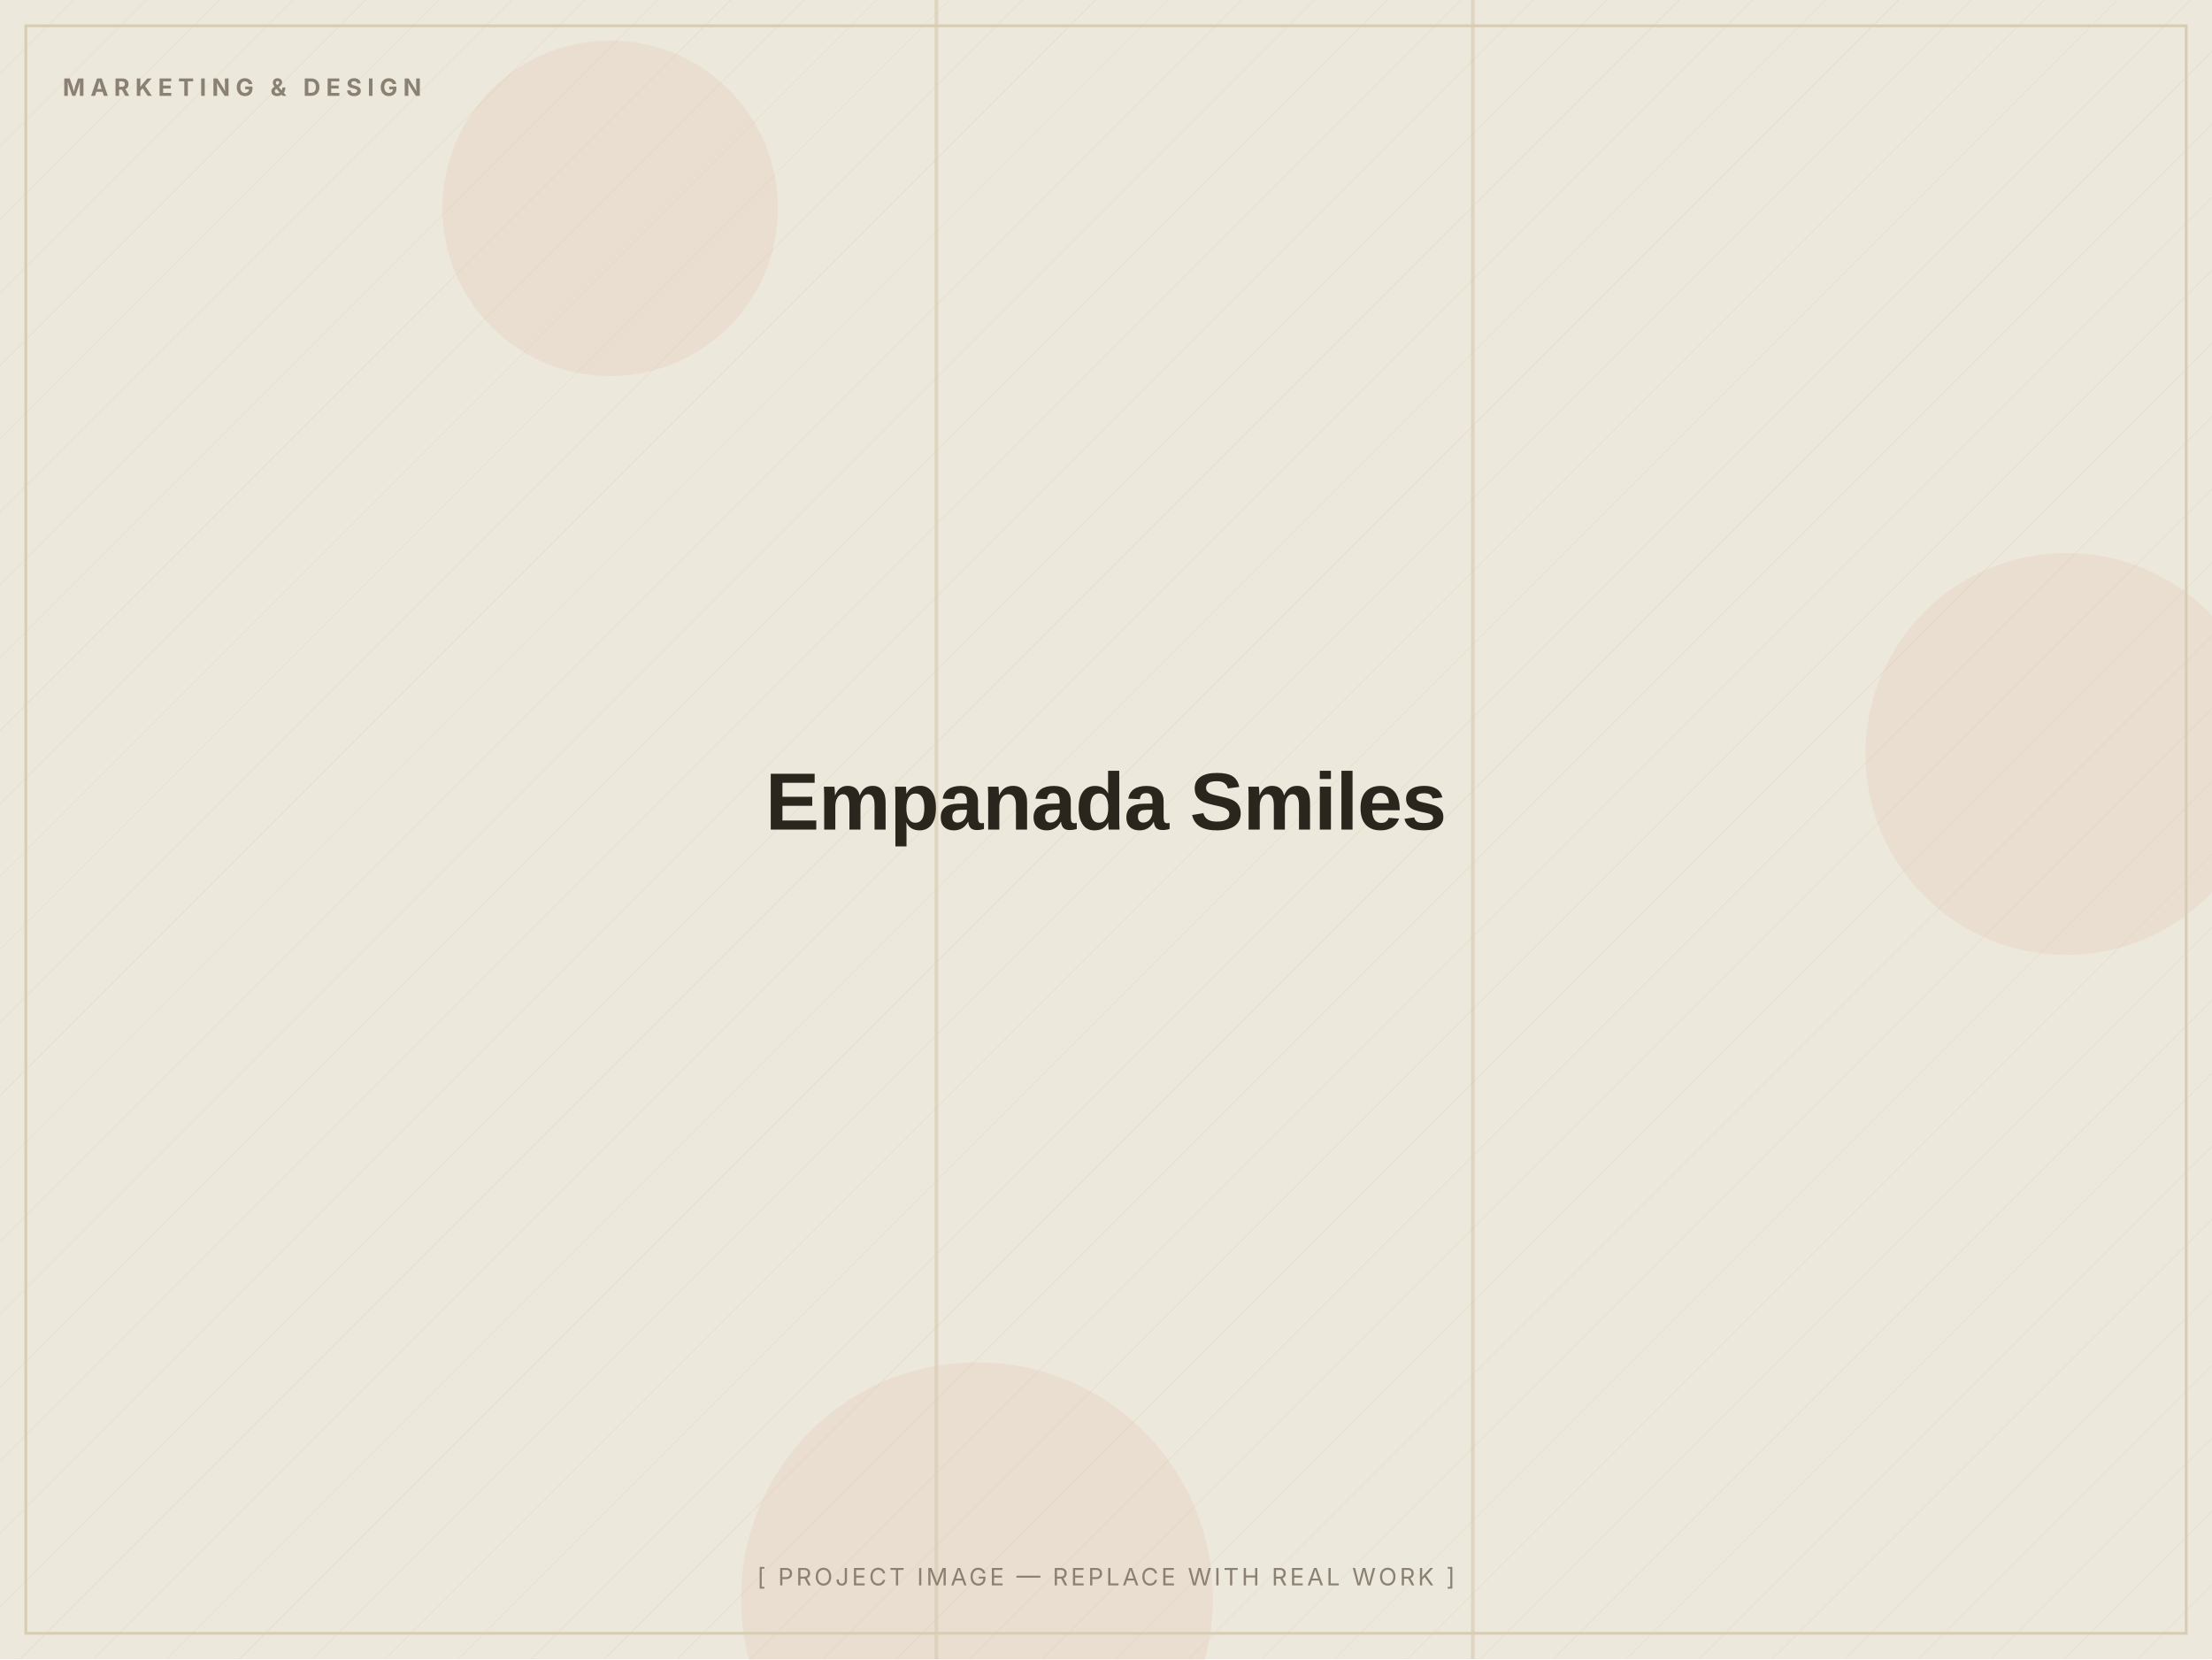
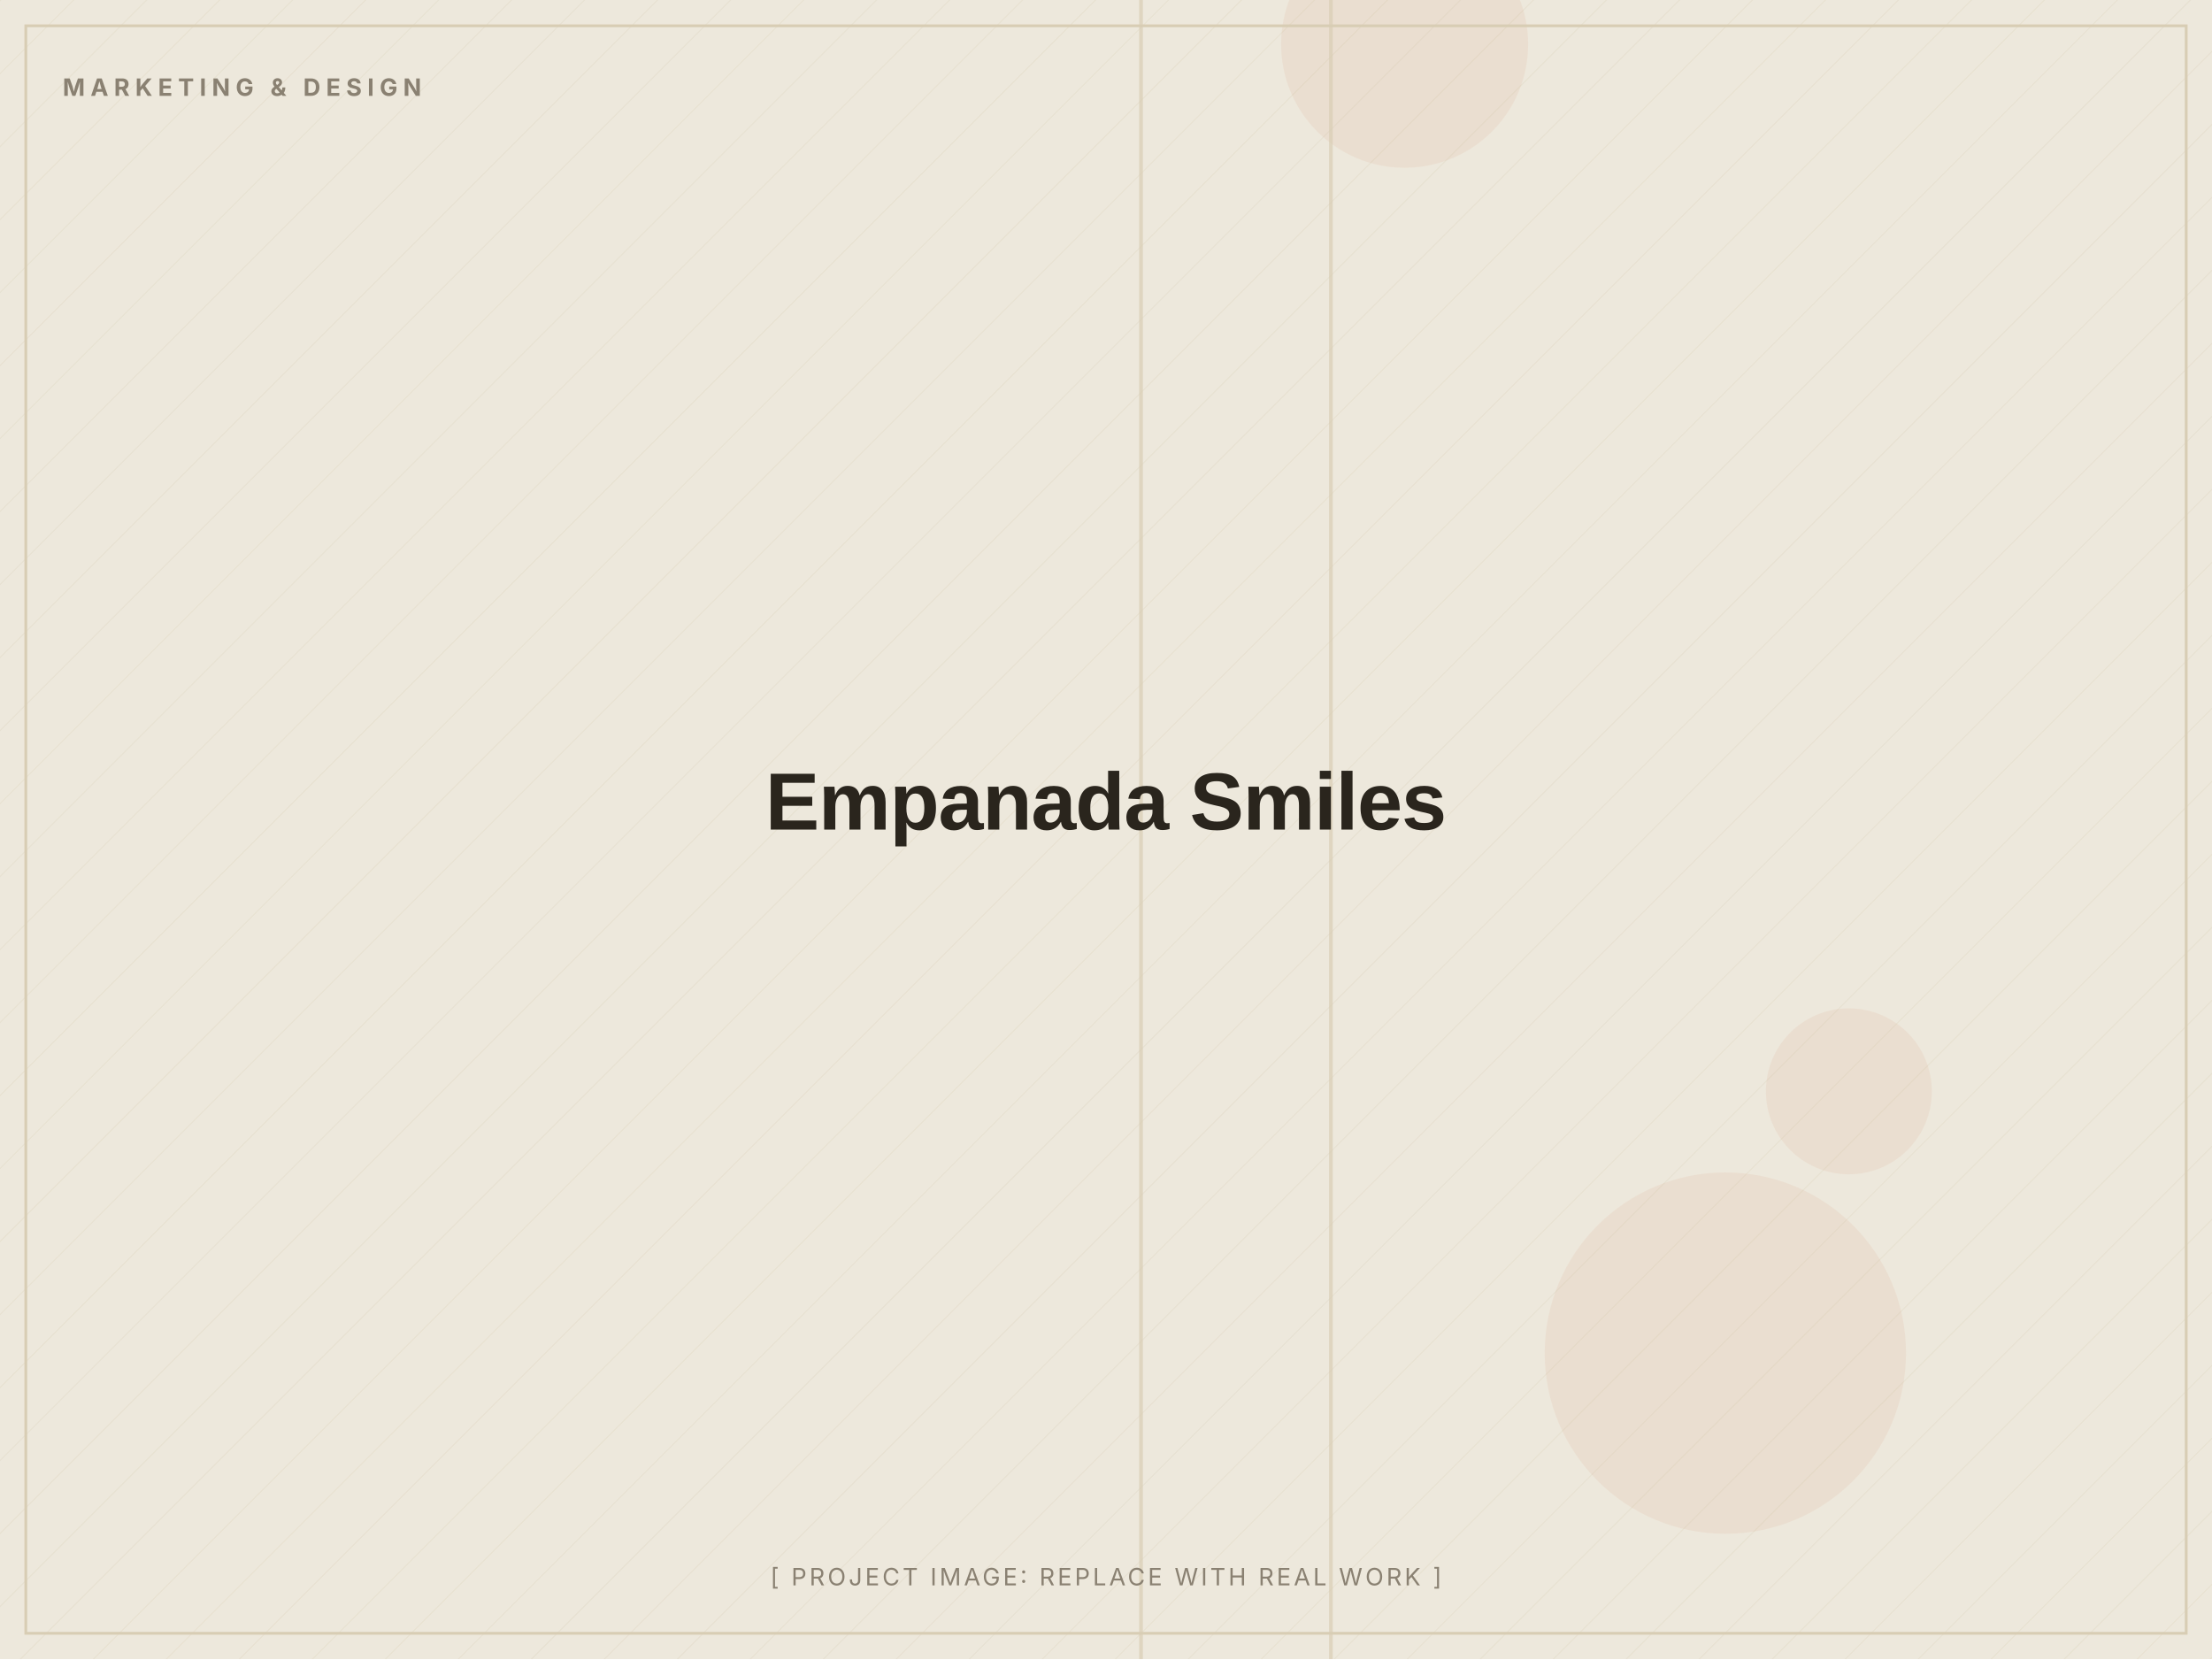
- <svg xmlns="http://www.w3.org/2000/svg" width="1200" height="900" viewBox="0 0 1200 900" role="img" aria-label="Empanada Smiles — placeholder image">
+ <svg xmlns="http://www.w3.org/2000/svg" width="1200" height="900" viewBox="0 0 1200 900" role="img" aria-label="Empanada Smiles (placeholder image)">
  <defs>
    <pattern id="d" width="28" height="28" patternUnits="userSpaceOnUse" patternTransform="rotate(45)">
      <line x1="0" y1="0" x2="0" y2="28" stroke="#D8CDB4" stroke-width="1" opacity="0.5" />
    </pattern>
  </defs>
  <rect width="1200" height="900" fill="#EDE8DC" />
  <rect width="1200" height="900" fill="url(#d)" opacity="0.55" />
-   <circle cx="331" cy="113" r="91" fill="#C2410C" opacity="0.06" />
-   <circle cx="530" cy="867" r="128" fill="#C2410C" opacity="0.06" />
-   <circle cx="1121" cy="409" r="109" fill="#C2410C" opacity="0.06" />
-   <rect x="798" y="0" width="2" height="900" fill="#D8CDB4" opacity="0.7" />
-   <rect x="507" y="0" width="2" height="900" fill="#D8CDB4" opacity="0.7" />
+   <circle cx="762" cy="24" r="67" fill="#C2410C" opacity="0.06" />
+   <circle cx="936" cy="734" r="98" fill="#C2410C" opacity="0.06" />
+   <circle cx="1003" cy="592" r="45" fill="#C2410C" opacity="0.06" />
+   <rect x="721" y="0" width="2" height="900" fill="#D8CDB4" opacity="0.7" />
+   <rect x="618" y="0" width="2" height="900" fill="#D8CDB4" opacity="0.7" />
  <rect x="14" y="14" width="1172" height="872" fill="none" stroke="#D8CDB4" stroke-width="1.5" />
  <text x="34" y="52" font-family="Inter, Arial, sans-serif" font-weight="700" font-size="13" letter-spacing="3" fill="#8A8172">MARKETING &amp; DESIGN</text>
  <text x="600.0" y="450.0" text-anchor="middle" font-family="Archivo, Arial, sans-serif" font-weight="800" font-size="44" letter-spacing="-0.5" fill="#2A251D">Empanada Smiles</text>
-   <text x="600.0" y="860" text-anchor="middle" font-family="Inter, Arial, sans-serif" font-size="13" letter-spacing="1.5" fill="#8A8172">[ PROJECT IMAGE — REPLACE WITH REAL WORK ]</text>
+   <text x="600.0" y="860" text-anchor="middle" font-family="Inter, Arial, sans-serif" font-size="13" letter-spacing="1.5" fill="#8A8172">[ PROJECT IMAGE: REPLACE WITH REAL WORK ]</text>
</svg>
